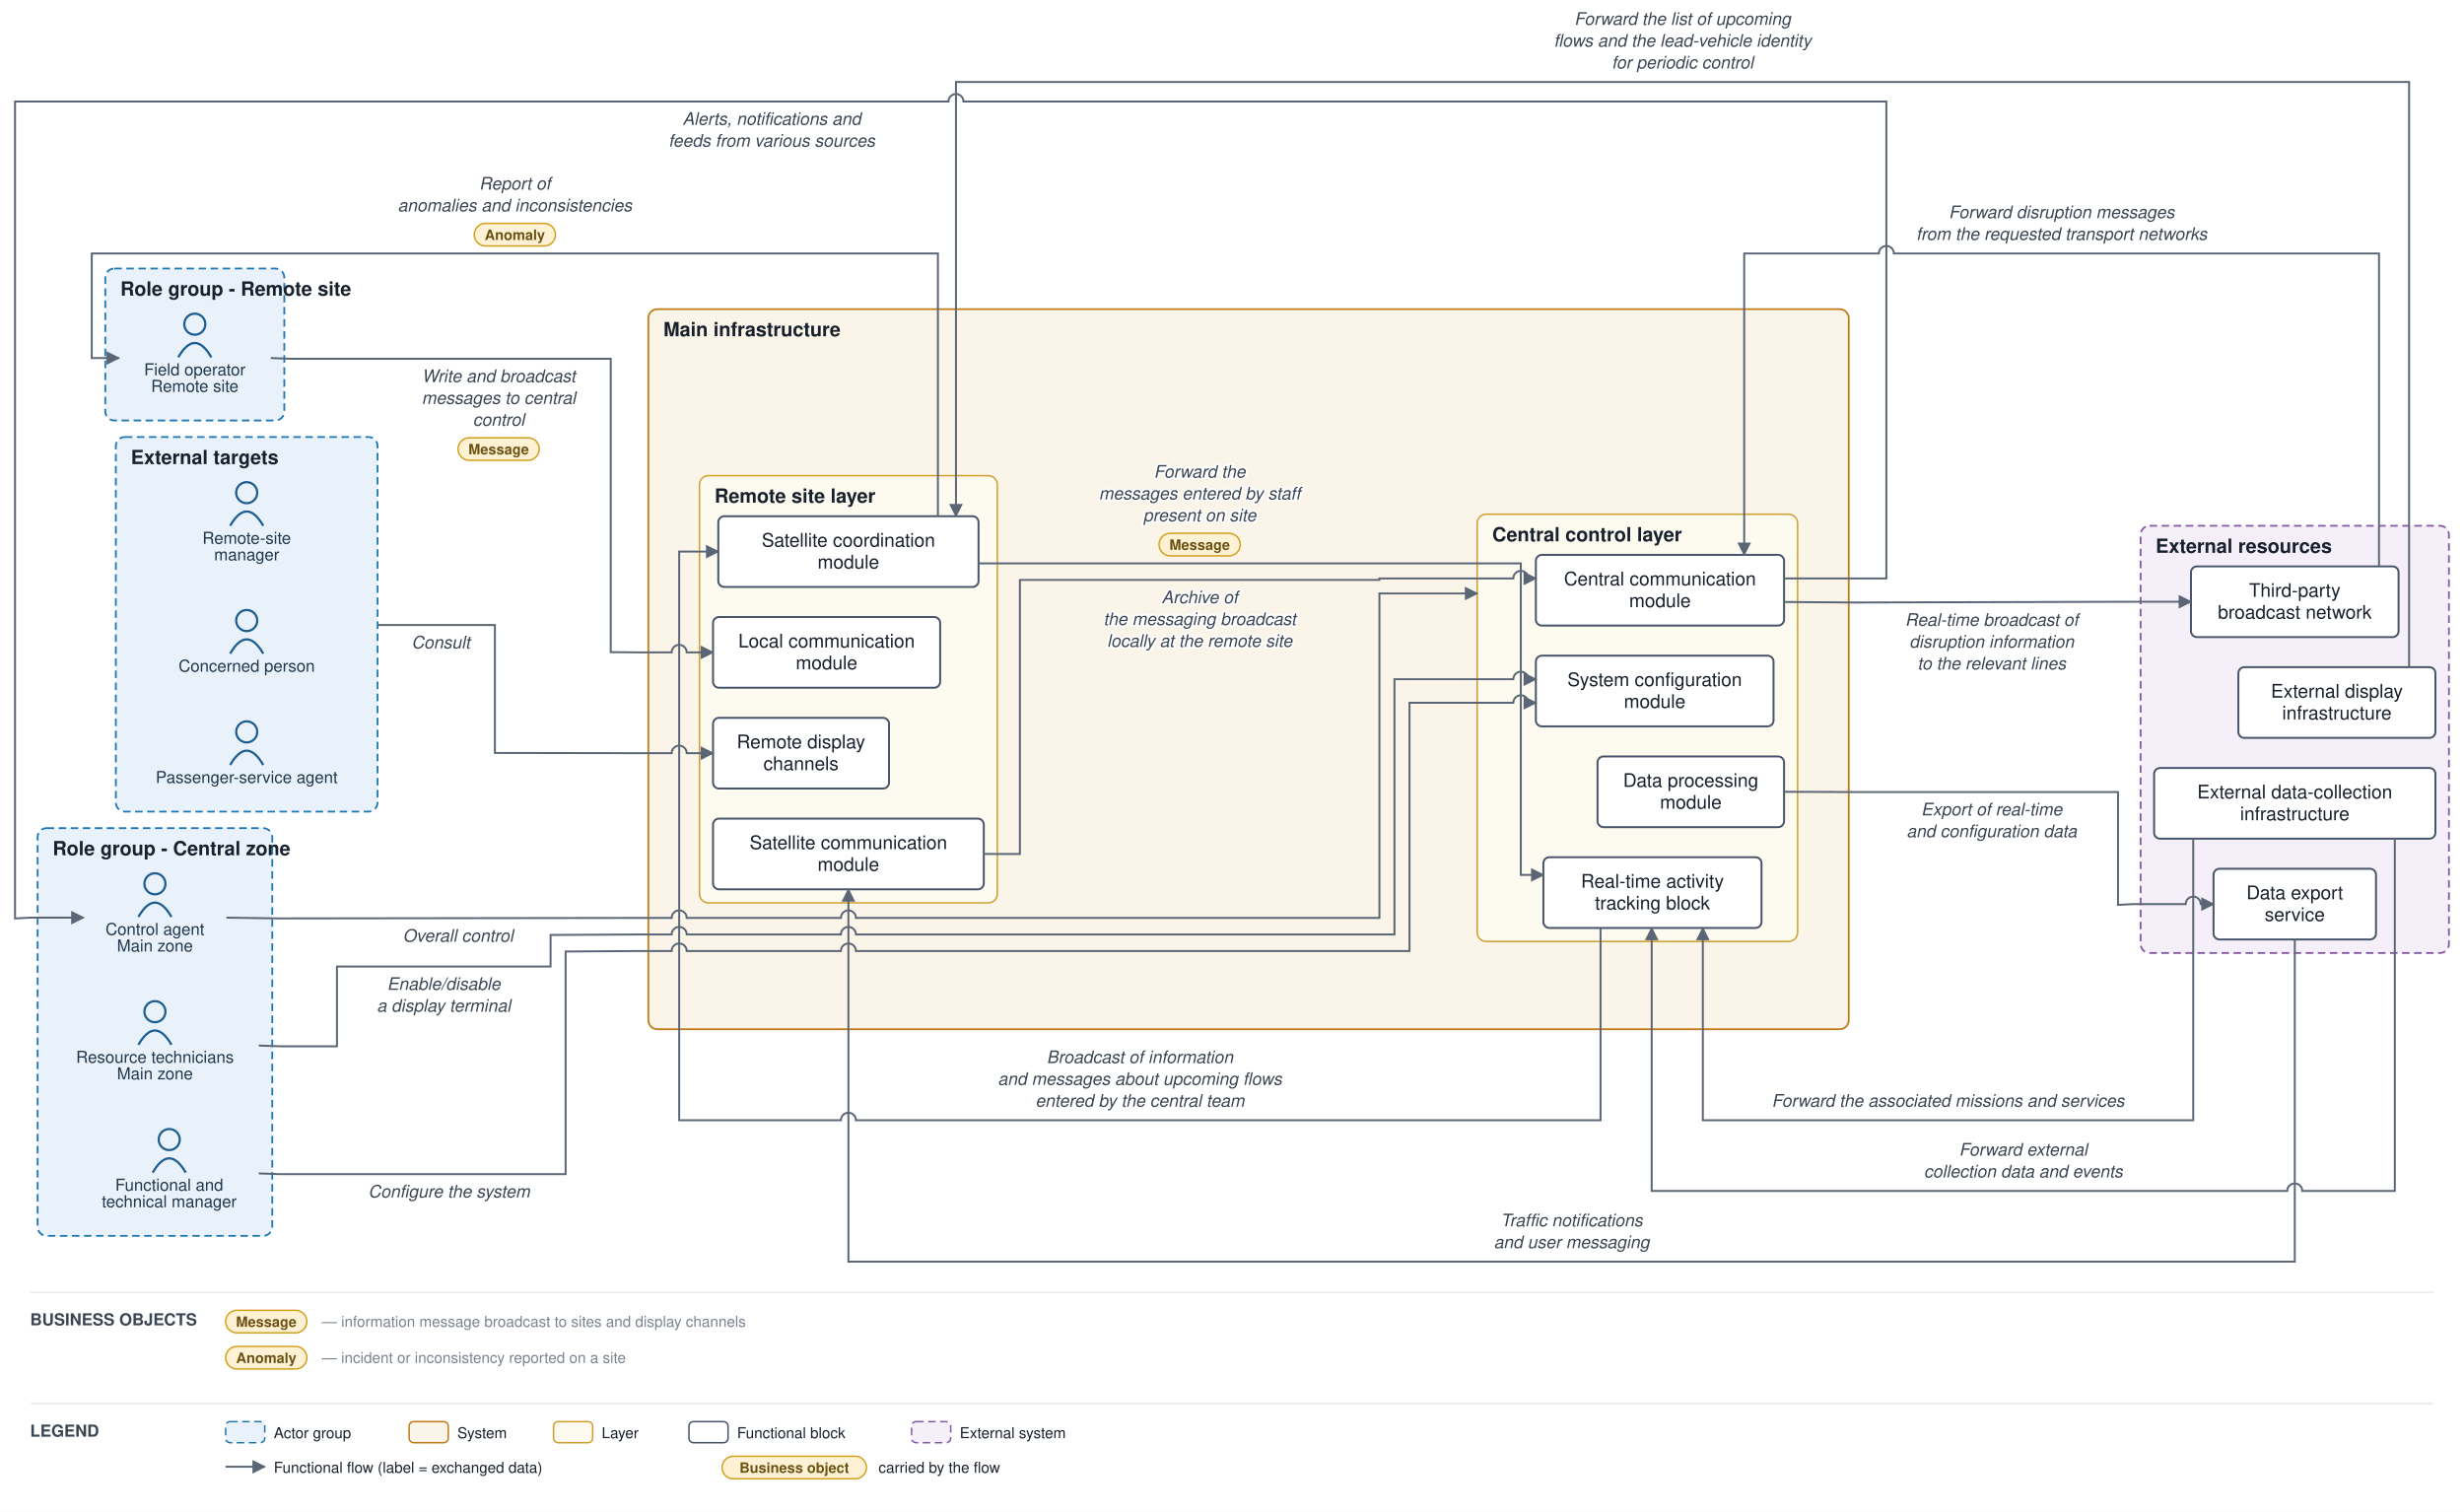
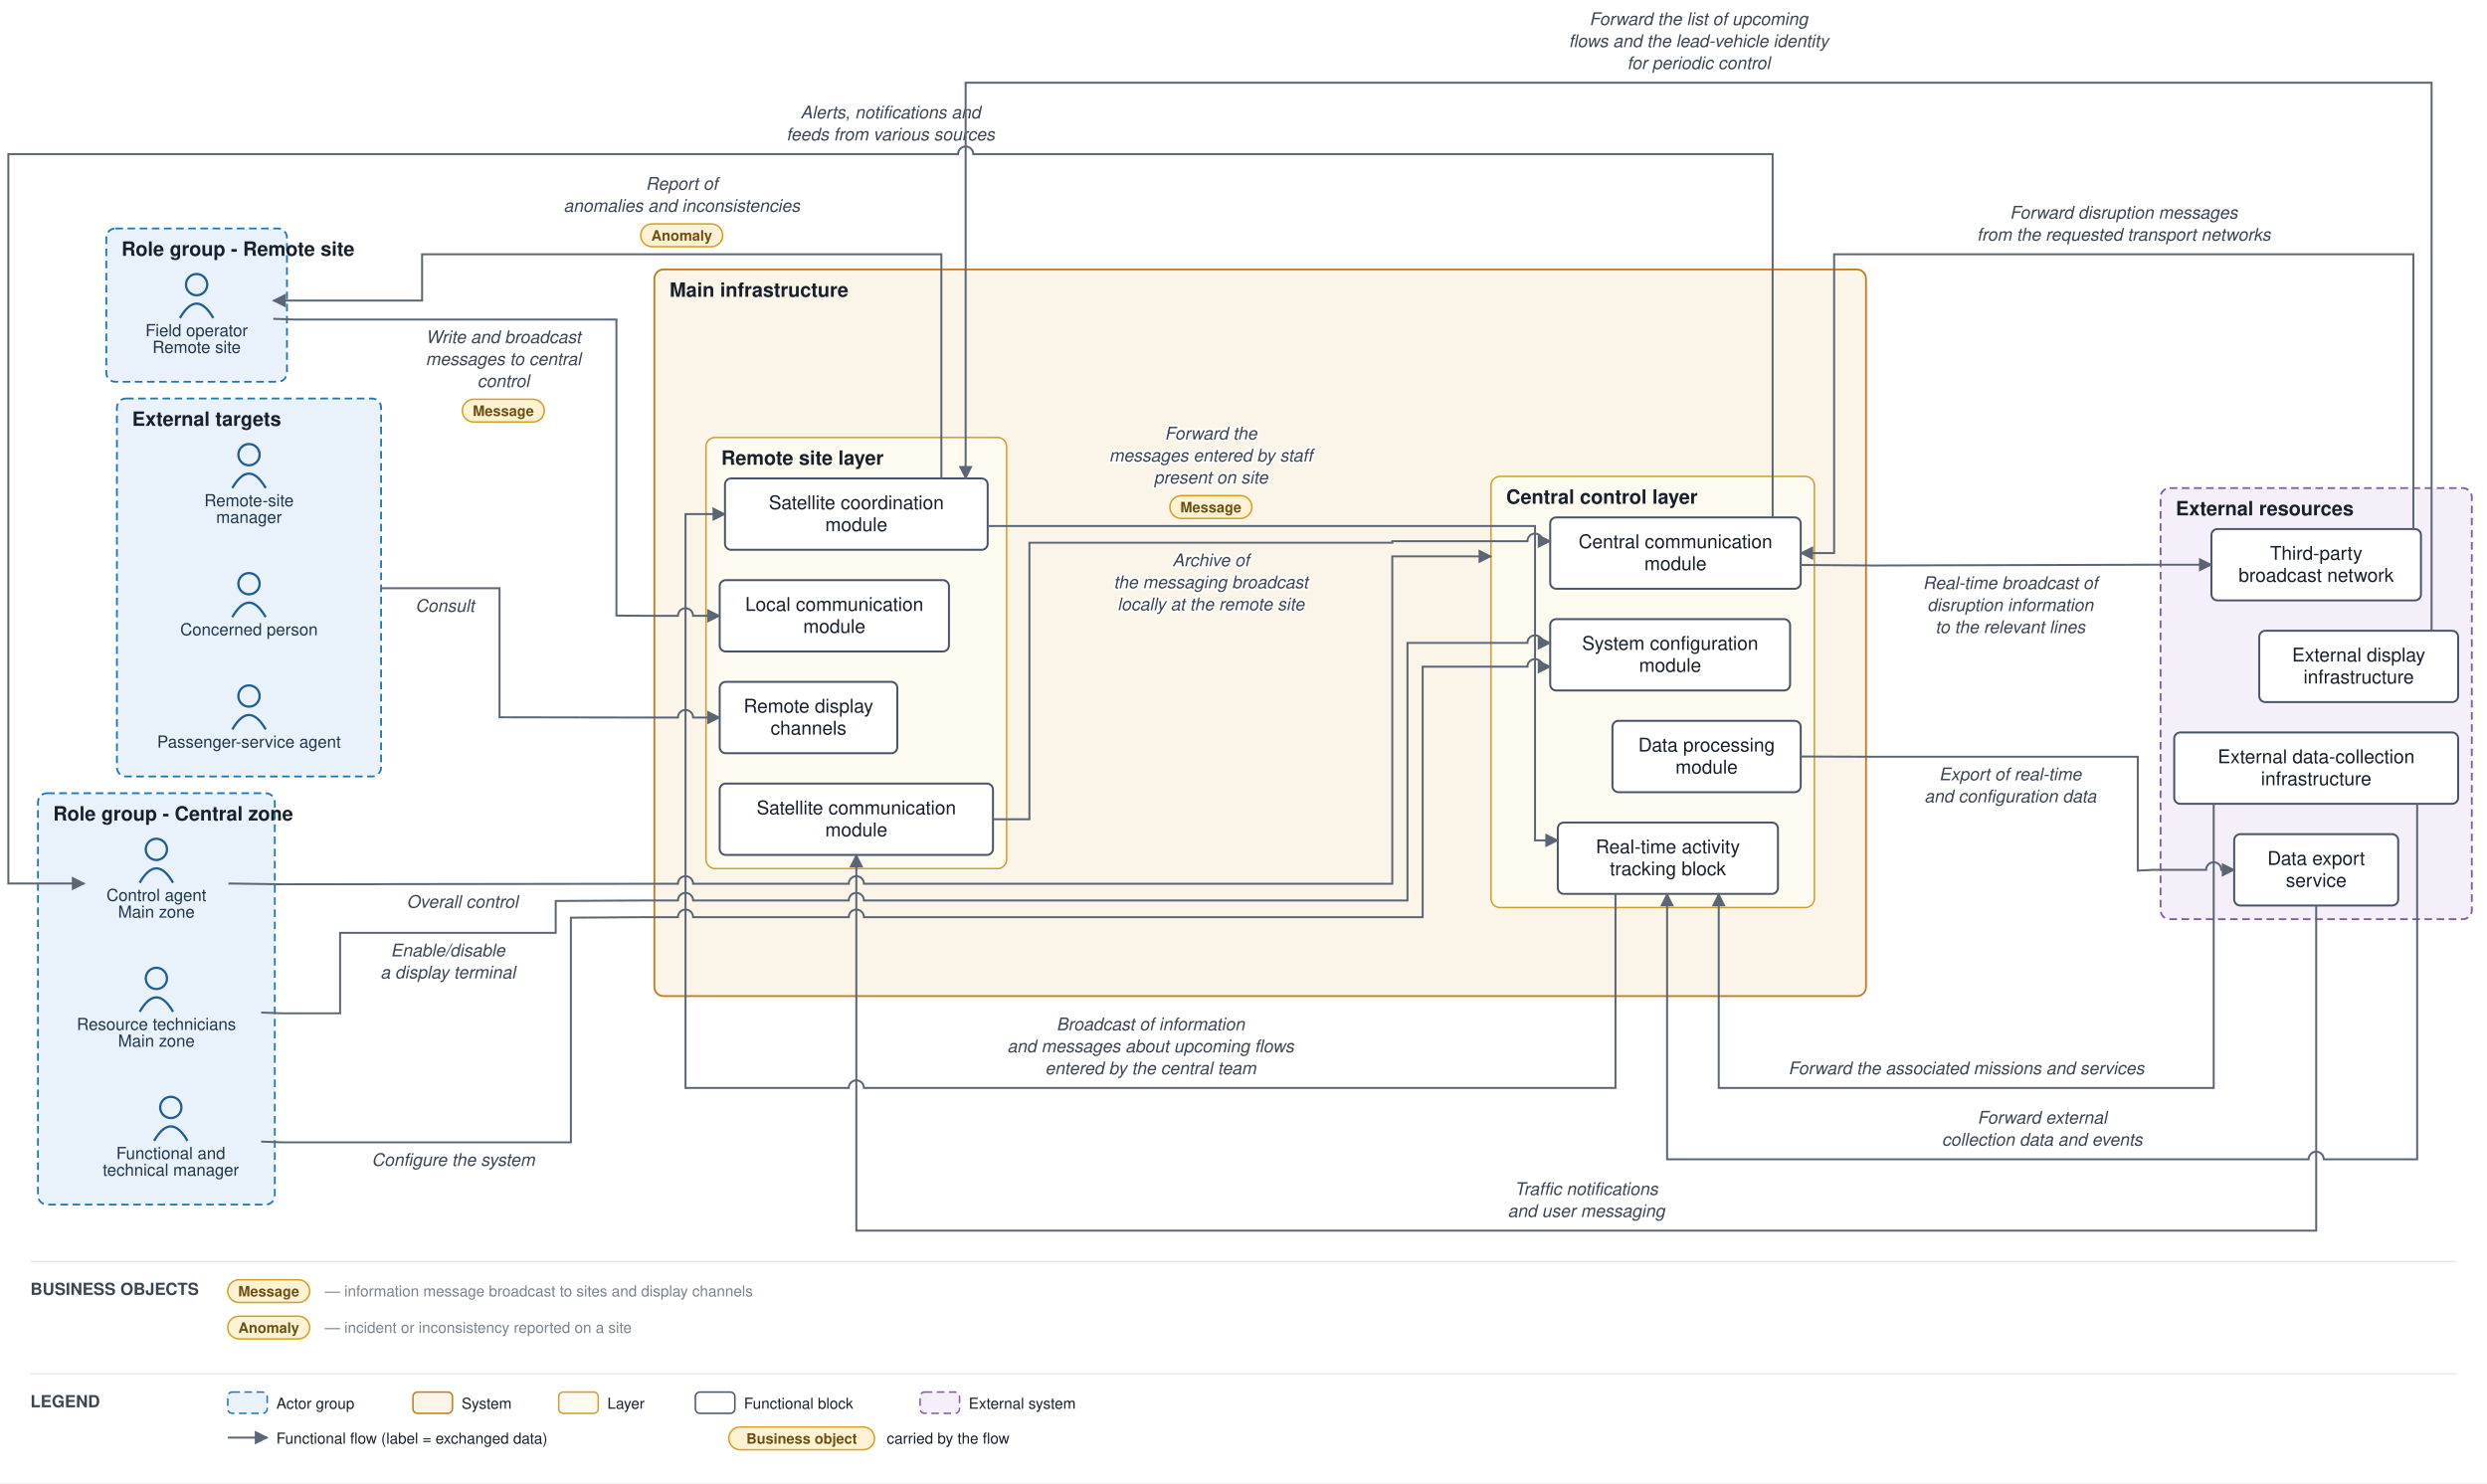
- <svg xmlns="http://www.w3.org/2000/svg" viewBox="0 0 1638 1005" font-family="Helvetica,Arial,sans-serif">
+ <svg xmlns="http://www.w3.org/2000/svg" viewBox="0 0 1638 977" font-family="Helvetica,Arial,sans-serif">
  <defs>
    <marker id="arr" viewBox="0 0 10 10" refX="9" refY="5" markerWidth="7" markerHeight="7" orient="auto-start-reverse">
      <path d="M0,0 L10,5 L0,10 z" fill="#5a6675" />
    </marker>
  </defs>
-   <rect width="1638" height="1005" fill="#ffffff" />
-   <rect x="25" y="550.5" width="156" height="271" rx="6" fill="#e9f2fb" stroke="#1f77b4" stroke-width="1.2" stroke-dasharray="5 3" />
-   <text x="35" y="568.5" font-size="13" font-weight="bold" fill="#17202c">Role group - Central zone</text>
-   <rect x="70" y="178.5" width="119" height="101" rx="6" fill="#e9f2fb" stroke="#1f77b4" stroke-width="1.2" stroke-dasharray="5 3" />
-   <text x="80" y="196.5" font-size="13" font-weight="bold" fill="#17202c">Role group - Remote site</text>
-   <rect x="77" y="290.5" width="174" height="249" rx="6" fill="#e9f2fb" stroke="#1f77b4" stroke-width="1.2" stroke-dasharray="5 3" />
-   <text x="87" y="308.5" font-size="13" font-weight="bold" fill="#17202c">External targets</text>
-   <rect x="431" y="205.5" width="798" height="478.667" rx="6" fill="#fbf4e9" stroke="#c17d1c" stroke-width="1.2" />
-   <text x="441" y="223.5" font-size="13" font-weight="bold" fill="#17202c">Main infrastructure</text>
-   <rect x="982" y="341.833" width="213" height="284" rx="6" fill="#fdfaf0" stroke="#cf9f2f" stroke-width="1" />
-   <text x="992" y="359.833" font-size="13" font-weight="bold" fill="#17202c">Central control layer</text>
-   <rect x="465" y="316.167" width="198" height="284" rx="6" fill="#fdfaf0" stroke="#cf9f2f" stroke-width="1" />
-   <text x="475" y="334.167" font-size="13" font-weight="bold" fill="#17202c">Remote site layer</text>
-   <rect x="1423" y="349.5" width="205" height="284" rx="6" fill="#f4eff8" stroke="#8659a6" stroke-width="1.2" stroke-dasharray="5 3" />
-   <text x="1433" y="367.5" font-size="13" font-weight="bold" fill="#17202c">External resources</text>
-   <circle cx="103" cy="587.5" r="7" fill="none" stroke="#1f5e91" stroke-width="1.5" />
-   <path d="M 92 609.5 q 11 -19 22 0" fill="none" stroke="#1f5e91" stroke-width="1.5" />
-   <text x="103" y="621.5" font-size="11" text-anchor="middle" fill="#20364c">Control agent</text>
-   <text x="103" y="632.5" font-size="11" text-anchor="middle" fill="#20364c">Main zone</text>
-   <circle cx="112.5" cy="757.5" r="7" fill="none" stroke="#1f5e91" stroke-width="1.5" />
-   <path d="M 101.5 779.5 q 11 -19 22 0" fill="none" stroke="#1f5e91" stroke-width="1.5" />
-   <text x="112.5" y="791.5" font-size="11" text-anchor="middle" fill="#20364c">Functional and</text>
-   <text x="112.5" y="802.5" font-size="11" text-anchor="middle" fill="#20364c">technical manager</text>
-   <circle cx="103" cy="672.5" r="7" fill="none" stroke="#1f5e91" stroke-width="1.5" />
-   <path d="M 92 694.5 q 11 -19 22 0" fill="none" stroke="#1f5e91" stroke-width="1.5" />
-   <text x="103" y="706.5" font-size="11" text-anchor="middle" fill="#20364c">Resource technicians</text>
-   <text x="103" y="717.5" font-size="11" text-anchor="middle" fill="#20364c">Main zone</text>
-   <circle cx="129.5" cy="215.5" r="7" fill="none" stroke="#1f5e91" stroke-width="1.5" />
-   <path d="M 118.5 237.5 q 11 -19 22 0" fill="none" stroke="#1f5e91" stroke-width="1.5" />
-   <text x="129.5" y="249.5" font-size="11" text-anchor="middle" fill="#20364c">Field operator</text>
-   <text x="129.5" y="260.5" font-size="11" text-anchor="middle" fill="#20364c">Remote site</text>
-   <circle cx="164" cy="412.5" r="7" fill="none" stroke="#1f5e91" stroke-width="1.5" />
-   <path d="M 153 434.5 q 11 -19 22 0" fill="none" stroke="#1f5e91" stroke-width="1.5" />
-   <text x="164" y="446.5" font-size="11" text-anchor="middle" fill="#20364c">Concerned person</text>
-   <circle cx="164" cy="486.5" r="7" fill="none" stroke="#1f5e91" stroke-width="1.5" />
-   <path d="M 153 508.5 q 11 -19 22 0" fill="none" stroke="#1f5e91" stroke-width="1.5" />
-   <text x="164" y="520.5" font-size="11" text-anchor="middle" fill="#20364c">Passenger-service agent</text>
-   <circle cx="164" cy="327.5" r="7" fill="none" stroke="#1f5e91" stroke-width="1.5" />
-   <path d="M 153 349.5 q 11 -19 22 0" fill="none" stroke="#1f5e91" stroke-width="1.5" />
-   <text x="164" y="361.5" font-size="11" text-anchor="middle" fill="#20364c">Remote-site</text>
-   <text x="164" y="372.5" font-size="11" text-anchor="middle" fill="#20364c">manager</text>
-   <rect x="1021" y="368.833" width="165" height="47" rx="4" fill="#ffffff" stroke="#48546a" stroke-width="1.3" />
-   <text x="1103.5" y="389.083" font-size="12.5" text-anchor="middle" fill="#17202c">Central communication</text>
-   <text x="1103.5" y="403.583" font-size="12.5" text-anchor="middle" fill="#17202c">module</text>
-   <rect x="1062" y="502.833" width="124" height="47" rx="4" fill="#ffffff" stroke="#48546a" stroke-width="1.3" />
-   <text x="1124" y="523.083" font-size="12.5" text-anchor="middle" fill="#17202c">Data processing</text>
-   <text x="1124" y="537.583" font-size="12.5" text-anchor="middle" fill="#17202c">module</text>
-   <rect x="1021" y="435.833" width="158" height="47" rx="4" fill="#ffffff" stroke="#48546a" stroke-width="1.3" />
-   <text x="1100" y="456.083" font-size="12.5" text-anchor="middle" fill="#17202c">System configuration</text>
-   <text x="1100" y="470.583" font-size="12.5" text-anchor="middle" fill="#17202c">module</text>
-   <rect x="1026" y="569.833" width="145" height="47" rx="4" fill="#ffffff" stroke="#48546a" stroke-width="1.3" />
-   <text x="1098.5" y="590.083" font-size="12.5" text-anchor="middle" fill="#17202c">Real-time activity</text>
-   <text x="1098.5" y="604.583" font-size="12.5" text-anchor="middle" fill="#17202c">tracking block</text>
-   <rect x="477.5" y="343.167" width="173" height="47" rx="4" fill="#ffffff" stroke="#48546a" stroke-width="1.3" />
-   <text x="564" y="363.417" font-size="12.5" text-anchor="middle" fill="#17202c">Satellite coordination</text>
-   <text x="564" y="377.917" font-size="12.5" text-anchor="middle" fill="#17202c">module</text>
-   <rect x="474" y="410.167" width="151" height="47" rx="4" fill="#ffffff" stroke="#48546a" stroke-width="1.3" />
-   <text x="549.5" y="430.417" font-size="12.5" text-anchor="middle" fill="#17202c">Local communication</text>
-   <text x="549.5" y="444.917" font-size="12.5" text-anchor="middle" fill="#17202c">module</text>
-   <rect x="474" y="544.167" width="180" height="47" rx="4" fill="#ffffff" stroke="#48546a" stroke-width="1.3" />
-   <text x="564" y="564.417" font-size="12.5" text-anchor="middle" fill="#17202c">Satellite communication</text>
-   <text x="564" y="578.917" font-size="12.5" text-anchor="middle" fill="#17202c">module</text>
-   <rect x="474" y="477.167" width="117" height="47" rx="4" fill="#ffffff" stroke="#48546a" stroke-width="1.3" />
-   <text x="532.5" y="497.417" font-size="12.5" text-anchor="middle" fill="#17202c">Remote display</text>
-   <text x="532.5" y="511.917" font-size="12.5" text-anchor="middle" fill="#17202c">channels</text>
-   <rect x="1488" y="443.5" width="131" height="47" rx="4" fill="#ffffff" stroke="#48546a" stroke-width="1.3" />
-   <text x="1553.5" y="463.75" font-size="12.5" text-anchor="middle" fill="#17202c">External display</text>
-   <text x="1553.5" y="478.25" font-size="12.5" text-anchor="middle" fill="#17202c">infrastructure</text>
-   <rect x="1456.5" y="376.5" width="138" height="47" rx="4" fill="#ffffff" stroke="#48546a" stroke-width="1.3" />
-   <text x="1525.5" y="396.75" font-size="12.5" text-anchor="middle" fill="#17202c">Third-party</text>
-   <text x="1525.5" y="411.25" font-size="12.5" text-anchor="middle" fill="#17202c">broadcast network</text>
-   <rect x="1471.5" y="577.5" width="108" height="47" rx="4" fill="#ffffff" stroke="#48546a" stroke-width="1.3" />
-   <text x="1525.5" y="597.75" font-size="12.5" text-anchor="middle" fill="#17202c">Data export</text>
-   <text x="1525.5" y="612.25" font-size="12.5" text-anchor="middle" fill="#17202c">service</text>
-   <rect x="1432" y="510.5" width="187" height="47" rx="4" fill="#ffffff" stroke="#48546a" stroke-width="1.3" />
-   <text x="1525.5" y="530.75" font-size="12.5" text-anchor="middle" fill="#17202c">External data-collection</text>
-   <text x="1525.5" y="545.25" font-size="12.5" text-anchor="middle" fill="#17202c">infrastructure</text>
-   <path d="M 150.5 610 L 186 610.5 L 426 610.167 L 446.5 610.167 A 5 5 0 0 1 456.5 610.167 L 559 610.167 A 5 5 0 0 1 569 610.167 L 917 610.167 L 917 394.5 L 982 394.5" fill="none" stroke="#5a6675" stroke-width="1.3" marker-end="url(#arr)" />
-   <text x="304.5" y="626" font-size="11.5" text-anchor="middle" fill="#3a4553" font-style="italic" stroke="#ffffff" stroke-width="2.5" paint-order="stroke" stroke-linejoin="round">Overall control</text>
-   <path d="M 172 780 L 186 780.5 L 376 780.5 L 376 632.5 L 426 632.167 L 446.5 632.167 A 5 5 0 0 1 456.5 632.167 L 559 632.167 A 5 5 0 0 1 569 632.167 L 937 632.167 L 937 467.167 L 1006 467.167 A 5 5 0 0 1 1016 467.167 L 1021 467.167" fill="none" stroke="#5a6675" stroke-width="1.3" marker-end="url(#arr)" />
-   <text x="298.5" y="796" font-size="11.5" text-anchor="middle" fill="#3a4553" font-style="italic" stroke="#ffffff" stroke-width="2.5" paint-order="stroke" stroke-linejoin="round">Configure the system</text>
-   <path d="M 1186 384.5 L 1254 384.5 L 1254 67.5 L 640.5 67.5 A 5 5 0 0 0 630.5 67.5 L 10 67.5 L 10 610.5 L 20 610 L 55.5 610" fill="none" stroke="#5a6675" stroke-width="1.3" marker-end="url(#arr)" />
-   <text x="513" y="83" font-size="11.5" text-anchor="middle" fill="#3a4553" font-style="italic" stroke="#ffffff" stroke-width="2.5" paint-order="stroke" stroke-linejoin="round">Alerts, notifications and</text>
-   <text x="513" y="97.5" font-size="11.5" text-anchor="middle" fill="#3a4553" font-style="italic" stroke="#ffffff" stroke-width="2.5" paint-order="stroke" stroke-linejoin="round">feeds from various sources</text>
-   <path d="M 172 695 L 186 695.5 L 224 695.5 L 224 642.5 L 366 642.5 L 366 621.5 L 426 621.167 L 446.5 621.167 A 5 5 0 0 1 456.5 621.167 L 559 621.167 A 5 5 0 0 1 569 621.167 L 927 621.167 L 927 451.5 L 1006 451.5 A 5 5 0 0 1 1016 451.5 L 1021 451.5" fill="none" stroke="#5a6675" stroke-width="1.3" marker-end="url(#arr)" />
-   <text x="295" y="658" font-size="11.5" text-anchor="middle" fill="#3a4553" font-style="italic" stroke="#ffffff" stroke-width="2.5" paint-order="stroke" stroke-linejoin="round">Enable/disable</text>
-   <text x="295" y="672.5" font-size="11.5" text-anchor="middle" fill="#3a4553" font-style="italic" stroke="#ffffff" stroke-width="2.5" paint-order="stroke" stroke-linejoin="round">a display terminal</text>
-   <path d="M 623.5 343.167 L 623.5 168.5 L 61 168.5 L 61 238 L 79 238" fill="none" stroke="#5a6675" stroke-width="1.3" marker-end="url(#arr)" />
-   <text x="342.25" y="126" font-size="11.5" text-anchor="middle" fill="#3a4553" font-style="italic" stroke="#ffffff" stroke-width="2.5" paint-order="stroke" stroke-linejoin="round">Report of</text>
-   <text x="342.25" y="140.5" font-size="11.5" text-anchor="middle" fill="#3a4553" font-style="italic" stroke="#ffffff" stroke-width="2.5" paint-order="stroke" stroke-linejoin="round">anomalies and inconsistencies</text>
-   <rect x="315.25" y="148.5" width="54" height="15" rx="7.5" fill="#fff2d4" stroke="#d3a01f" stroke-width="1" />
-   <text x="342.25" y="159.5" font-size="9.5" text-anchor="middle" fill="#6a5111" font-weight="bold">Anomaly</text>
-   <path d="M 180 238 L 194 238.5 L 406 238.5 L 406 433.5 L 426 433.667 L 446.5 433.667 A 5 5 0 0 1 456.5 433.667 L 474 433.667" fill="none" stroke="#5a6675" stroke-width="1.3" marker-end="url(#arr)" />
-   <text x="331.5" y="254" font-size="11.5" text-anchor="middle" fill="#3a4553" font-style="italic" stroke="#ffffff" stroke-width="2.5" paint-order="stroke" stroke-linejoin="round">Write and broadcast</text>
-   <text x="331.5" y="268.5" font-size="11.5" text-anchor="middle" fill="#3a4553" font-style="italic" stroke="#ffffff" stroke-width="2.5" paint-order="stroke" stroke-linejoin="round">messages to central</text>
-   <text x="331.5" y="283" font-size="11.5" text-anchor="middle" fill="#3a4553" font-style="italic" stroke="#ffffff" stroke-width="2.5" paint-order="stroke" stroke-linejoin="round">control</text>
-   <rect x="304.5" y="291" width="54" height="15" rx="7.5" fill="#fff2d4" stroke="#d3a01f" stroke-width="1" />
-   <text x="331.5" y="302" font-size="9.5" text-anchor="middle" fill="#6a5111" font-weight="bold">Message</text>
-   <path d="M 251 415.5 L 329 415.5 L 329 500.5 L 426 500.667 L 446.5 500.667 A 5 5 0 0 1 456.5 500.667 L 474 500.667" fill="none" stroke="#5a6675" stroke-width="1.3" marker-end="url(#arr)" />
-   <text x="293" y="431" font-size="11.5" text-anchor="middle" fill="#3a4553" font-style="italic" stroke="#ffffff" stroke-width="2.5" paint-order="stroke" stroke-linejoin="round">Consult</text>
-   <path d="M 1186 400.167 L 1234 400.5 L 1418 400 L 1456.5 400" fill="none" stroke="#5a6675" stroke-width="1.3" marker-end="url(#arr)" />
-   <text x="1324" y="416" font-size="11.5" text-anchor="middle" fill="#3a4553" font-style="italic" stroke="#ffffff" stroke-width="2.5" paint-order="stroke" stroke-linejoin="round">Real-time broadcast of</text>
-   <text x="1324" y="430.5" font-size="11.5" text-anchor="middle" fill="#3a4553" font-style="italic" stroke="#ffffff" stroke-width="2.5" paint-order="stroke" stroke-linejoin="round">disruption information</text>
-   <text x="1324" y="445" font-size="11.5" text-anchor="middle" fill="#3a4553" font-style="italic" stroke="#ffffff" stroke-width="2.5" paint-order="stroke" stroke-linejoin="round">to the relevant lines</text>
-   <path d="M 1186 526.333 L 1234 526.5 L 1408 526.5 L 1408 601.5 L 1418 601 L 1453 601 A 5 5 0 0 1 1463 601 L 1471.5 601" fill="none" stroke="#5a6675" stroke-width="1.3" marker-end="url(#arr)" />
-   <text x="1324" y="542" font-size="11.5" text-anchor="middle" fill="#3a4553" font-style="italic" stroke="#ffffff" stroke-width="2.5" paint-order="stroke" stroke-linejoin="round">Export of real-time</text>
-   <text x="1324" y="556.5" font-size="11.5" text-anchor="middle" fill="#3a4553" font-style="italic" stroke="#ffffff" stroke-width="2.5" paint-order="stroke" stroke-linejoin="round">and configuration data</text>
-   <path d="M 1064 616.833 L 1064 744.667 L 569 744.667 A 5 5 0 0 0 559 744.667 L 451.5 744.667 L 451.5 366.667 L 477.5 366.667" fill="none" stroke="#5a6675" stroke-width="1.3" marker-end="url(#arr)" />
-   <text x="757.75" y="706.667" font-size="11.5" text-anchor="middle" fill="#3a4553" font-style="italic" stroke="#ffffff" stroke-width="2.5" paint-order="stroke" stroke-linejoin="round">Broadcast of information</text>
-   <text x="757.75" y="721.167" font-size="11.5" text-anchor="middle" fill="#3a4553" font-style="italic" stroke="#ffffff" stroke-width="2.5" paint-order="stroke" stroke-linejoin="round">and messages about upcoming flows</text>
-   <text x="757.75" y="735.667" font-size="11.5" text-anchor="middle" fill="#3a4553" font-style="italic" stroke="#ffffff" stroke-width="2.5" paint-order="stroke" stroke-linejoin="round">entered by the central team</text>
-   <path d="M 650.5 374.5 L 1011 374.5 L 1011 581.583 L 1026 581.583" fill="none" stroke="#5a6675" stroke-width="1.3" marker-end="url(#arr)" />
-   <text x="797.5" y="317.5" font-size="11.5" text-anchor="middle" fill="#3a4553" font-style="italic" stroke="#ffffff" stroke-width="2.5" paint-order="stroke" stroke-linejoin="round">Forward the</text>
-   <text x="797.5" y="332" font-size="11.5" text-anchor="middle" fill="#3a4553" font-style="italic" stroke="#ffffff" stroke-width="2.5" paint-order="stroke" stroke-linejoin="round">messages entered by staff</text>
-   <text x="797.5" y="346.5" font-size="11.5" text-anchor="middle" fill="#3a4553" font-style="italic" stroke="#ffffff" stroke-width="2.5" paint-order="stroke" stroke-linejoin="round">present on site</text>
-   <rect x="770.5" y="354.5" width="54" height="15" rx="7.5" fill="#fff2d4" stroke="#d3a01f" stroke-width="1" />
-   <text x="797.5" y="365.5" font-size="9.5" text-anchor="middle" fill="#6a5111" font-weight="bold">Message</text>
-   <path d="M 654 567.667 L 678 567.667 L 678 385.5 L 917 385.5 L 917 384.5 L 1006 384.5 A 5 5 0 0 1 1016 384.5 L 1021 384.5" fill="none" stroke="#5a6675" stroke-width="1.3" marker-end="url(#arr)" />
-   <text x="797.5" y="401" font-size="11.5" text-anchor="middle" fill="#3a4553" font-style="italic" stroke="#ffffff" stroke-width="2.5" paint-order="stroke" stroke-linejoin="round">Archive of</text>
-   <text x="797.5" y="415.5" font-size="11.5" text-anchor="middle" fill="#3a4553" font-style="italic" stroke="#ffffff" stroke-width="2.5" paint-order="stroke" stroke-linejoin="round">the messaging broadcast</text>
-   <text x="797.5" y="430" font-size="11.5" text-anchor="middle" fill="#3a4553" font-style="italic" stroke="#ffffff" stroke-width="2.5" paint-order="stroke" stroke-linejoin="round">locally at the remote site</text>
-   <path d="M 1592 557.5 L 1592 791.667 L 1530.5 791.667 A 5 5 0 0 0 1520.5 791.667 L 1098 791.667 L 1098 616.833" fill="none" stroke="#5a6675" stroke-width="1.3" marker-end="url(#arr)" />
-   <text x="1345" y="768.167" font-size="11.5" text-anchor="middle" fill="#3a4553" font-style="italic" stroke="#ffffff" stroke-width="2.5" paint-order="stroke" stroke-linejoin="round">Forward external</text>
-   <text x="1345" y="782.667" font-size="11.5" text-anchor="middle" fill="#3a4553" font-style="italic" stroke="#ffffff" stroke-width="2.5" paint-order="stroke" stroke-linejoin="round">collection data and events</text>
-   <path d="M 1581.5 376.5 L 1581.5 168.5 L 1259 168.5 A 5 5 0 0 0 1249 168.5 L 1159.5 168.5 L 1159.5 368.833" fill="none" stroke="#5a6675" stroke-width="1.3" marker-end="url(#arr)" />
-   <text x="1370.5" y="145" font-size="11.5" text-anchor="middle" fill="#3a4553" font-style="italic" stroke="#ffffff" stroke-width="2.5" paint-order="stroke" stroke-linejoin="round">Forward disruption messages</text>
-   <text x="1370.5" y="159.5" font-size="11.5" text-anchor="middle" fill="#3a4553" font-style="italic" stroke="#ffffff" stroke-width="2.5" paint-order="stroke" stroke-linejoin="round">from the requested transport networks</text>
-   <path d="M 1601.5 443.5 L 1601.5 54.5 L 635.5 54.5 L 635.5 343.167" fill="none" stroke="#5a6675" stroke-width="1.3" marker-end="url(#arr)" />
-   <text x="1118.5" y="16.5" font-size="11.5" text-anchor="middle" fill="#3a4553" font-style="italic" stroke="#ffffff" stroke-width="2.5" paint-order="stroke" stroke-linejoin="round">Forward the list of upcoming</text>
-   <text x="1118.5" y="31" font-size="11.5" text-anchor="middle" fill="#3a4553" font-style="italic" stroke="#ffffff" stroke-width="2.5" paint-order="stroke" stroke-linejoin="round">flows and the lead-vehicle identity</text>
-   <text x="1118.5" y="45.5" font-size="11.5" text-anchor="middle" fill="#3a4553" font-style="italic" stroke="#ffffff" stroke-width="2.5" paint-order="stroke" stroke-linejoin="round">for periodic control</text>
-   <path d="M 1525.5 624.5 L 1525.5 838.667 L 564 838.667 L 564 591.167" fill="none" stroke="#5a6675" stroke-width="1.3" marker-end="url(#arr)" />
-   <text x="1044.75" y="815.167" font-size="11.5" text-anchor="middle" fill="#3a4553" font-style="italic" stroke="#ffffff" stroke-width="2.5" paint-order="stroke" stroke-linejoin="round">Traffic notifications</text>
-   <text x="1044.75" y="829.667" font-size="11.5" text-anchor="middle" fill="#3a4553" font-style="italic" stroke="#ffffff" stroke-width="2.5" paint-order="stroke" stroke-linejoin="round">and user messaging</text>
-   <path d="M 1458 557.5 L 1458 744.667 L 1132 744.667 L 1132 616.833" fill="none" stroke="#5a6675" stroke-width="1.3" marker-end="url(#arr)" />
-   <text x="1295" y="735.667" font-size="11.5" text-anchor="middle" fill="#3a4553" font-style="italic" stroke="#ffffff" stroke-width="2.5" paint-order="stroke" stroke-linejoin="round">Forward the associated missions and services</text>
-   <line x1="20" y1="859" x2="1618" y2="859" stroke="#e6e9ee" stroke-width="1" />
-   <text x="20" y="881" font-size="11" font-weight="bold" fill="#3a4553">BUSINESS OBJECTS</text>
-   <rect x="150" y="871" width="54" height="15" rx="7.5" fill="#fff2d4" stroke="#d3a01f" />
-   <text x="177" y="882" font-size="9.5" text-anchor="middle" fill="#6a5111" font-weight="bold">Message</text>
-   <text x="214" y="882" font-size="10" fill="#79828f">— information message broadcast to sites and display channels</text>
-   <rect x="150" y="895" width="54" height="15" rx="7.5" fill="#fff2d4" stroke="#d3a01f" />
-   <text x="177" y="906" font-size="9.5" text-anchor="middle" fill="#6a5111" font-weight="bold">Anomaly</text>
-   <text x="214" y="906" font-size="10" fill="#79828f">— incident or inconsistency reported on a site</text>
-   <line x1="20" y1="933" x2="1618" y2="933" stroke="#e6e9ee" stroke-width="1" />
-   <text x="20" y="955" font-size="11" font-weight="bold" fill="#3a4553">LEGEND</text>
-   <rect x="150" y="945" width="26" height="14" rx="3" fill="#e9f2fb" stroke="#1f77b4" stroke-dasharray="5 3" />
-   <text x="182" y="956" font-size="10" fill="#17202c">Actor group</text>
-   <rect x="272" y="945" width="26" height="14" rx="3" fill="#fbf4e9" stroke="#c17d1c" />
-   <text x="304" y="956" font-size="10" fill="#17202c">System</text>
-   <rect x="368" y="945" width="26" height="14" rx="3" fill="#fdfaf0" stroke="#cf9f2f" />
-   <text x="400" y="956" font-size="10" fill="#17202c">Layer</text>
-   <rect x="458" y="945" width="26" height="14" rx="3" fill="#ffffff" stroke="#48546a" />
-   <text x="490" y="956" font-size="10" fill="#17202c">Functional block</text>
-   <rect x="606" y="945" width="26" height="14" rx="3" fill="#f4eff8" stroke="#8659a6" stroke-dasharray="5 3" />
-   <text x="638" y="956" font-size="10" fill="#17202c">External system</text>
-   <line x1="150" y1="975" x2="176" y2="975" stroke="#5a6675" stroke-width="1.3" marker-end="url(#arr)" />
-   <text x="182" y="979" font-size="10" fill="#17202c">Functional flow (label = exchanged data)</text>
-   <rect x="480" y="968" width="96" height="15" rx="7.5" fill="#fff2d4" stroke="#d3a01f" />
-   <text x="528" y="979" font-size="9.5" text-anchor="middle" fill="#6a5111" font-weight="bold">Business object</text>
-   <text x="584" y="979" font-size="10" fill="#17202c">carried by the flow</text>
+   <rect width="1638" height="977" fill="#ffffff" />
+   <rect x="25" y="522.5" width="156" height="271" rx="6" fill="#e9f2fb" stroke="#1f77b4" stroke-width="1.2" stroke-dasharray="5 3" />
+   <text x="35" y="540.5" font-size="13" font-weight="bold" fill="#17202c">Role group - Central zone</text>
+   <rect x="70" y="150.5" width="119" height="101" rx="6" fill="#e9f2fb" stroke="#1f77b4" stroke-width="1.2" stroke-dasharray="5 3" />
+   <text x="80" y="168.5" font-size="13" font-weight="bold" fill="#17202c">Role group - Remote site</text>
+   <rect x="77" y="262.5" width="174" height="249" rx="6" fill="#e9f2fb" stroke="#1f77b4" stroke-width="1.2" stroke-dasharray="5 3" />
+   <text x="87" y="280.5" font-size="13" font-weight="bold" fill="#17202c">External targets</text>
+   <rect x="431" y="177.5" width="798" height="478.667" rx="6" fill="#fbf4e9" stroke="#c17d1c" stroke-width="1.2" />
+   <text x="441" y="195.5" font-size="13" font-weight="bold" fill="#17202c">Main infrastructure</text>
+   <rect x="982" y="313.833" width="213" height="284" rx="6" fill="#fdfaf0" stroke="#cf9f2f" stroke-width="1" />
+   <text x="992" y="331.833" font-size="13" font-weight="bold" fill="#17202c">Central control layer</text>
+   <rect x="465" y="288.167" width="198" height="284" rx="6" fill="#fdfaf0" stroke="#cf9f2f" stroke-width="1" />
+   <text x="475" y="306.167" font-size="13" font-weight="bold" fill="#17202c">Remote site layer</text>
+   <rect x="1423" y="321.5" width="205" height="284" rx="6" fill="#f4eff8" stroke="#8659a6" stroke-width="1.2" stroke-dasharray="5 3" />
+   <text x="1433" y="339.5" font-size="13" font-weight="bold" fill="#17202c">External resources</text>
+   <circle cx="103" cy="559.5" r="7" fill="none" stroke="#1f5e91" stroke-width="1.5" />
+   <path d="M 92 581.5 q 11 -19 22 0" fill="none" stroke="#1f5e91" stroke-width="1.5" />
+   <text x="103" y="593.5" font-size="11" text-anchor="middle" fill="#20364c">Control agent</text>
+   <text x="103" y="604.5" font-size="11" text-anchor="middle" fill="#20364c">Main zone</text>
+   <circle cx="112.5" cy="729.5" r="7" fill="none" stroke="#1f5e91" stroke-width="1.5" />
+   <path d="M 101.5 751.5 q 11 -19 22 0" fill="none" stroke="#1f5e91" stroke-width="1.5" />
+   <text x="112.5" y="763.5" font-size="11" text-anchor="middle" fill="#20364c">Functional and</text>
+   <text x="112.5" y="774.5" font-size="11" text-anchor="middle" fill="#20364c">technical manager</text>
+   <circle cx="103" cy="644.5" r="7" fill="none" stroke="#1f5e91" stroke-width="1.5" />
+   <path d="M 92 666.5 q 11 -19 22 0" fill="none" stroke="#1f5e91" stroke-width="1.5" />
+   <text x="103" y="678.5" font-size="11" text-anchor="middle" fill="#20364c">Resource technicians</text>
+   <text x="103" y="689.5" font-size="11" text-anchor="middle" fill="#20364c">Main zone</text>
+   <circle cx="129.5" cy="187.5" r="7" fill="none" stroke="#1f5e91" stroke-width="1.5" />
+   <path d="M 118.5 209.5 q 11 -19 22 0" fill="none" stroke="#1f5e91" stroke-width="1.5" />
+   <text x="129.5" y="221.5" font-size="11" text-anchor="middle" fill="#20364c">Field operator</text>
+   <text x="129.5" y="232.5" font-size="11" text-anchor="middle" fill="#20364c">Remote site</text>
+   <circle cx="164" cy="384.5" r="7" fill="none" stroke="#1f5e91" stroke-width="1.5" />
+   <path d="M 153 406.5 q 11 -19 22 0" fill="none" stroke="#1f5e91" stroke-width="1.5" />
+   <text x="164" y="418.5" font-size="11" text-anchor="middle" fill="#20364c">Concerned person</text>
+   <circle cx="164" cy="458.5" r="7" fill="none" stroke="#1f5e91" stroke-width="1.5" />
+   <path d="M 153 480.5 q 11 -19 22 0" fill="none" stroke="#1f5e91" stroke-width="1.5" />
+   <text x="164" y="492.5" font-size="11" text-anchor="middle" fill="#20364c">Passenger-service agent</text>
+   <circle cx="164" cy="299.5" r="7" fill="none" stroke="#1f5e91" stroke-width="1.5" />
+   <path d="M 153 321.5 q 11 -19 22 0" fill="none" stroke="#1f5e91" stroke-width="1.5" />
+   <text x="164" y="333.5" font-size="11" text-anchor="middle" fill="#20364c">Remote-site</text>
+   <text x="164" y="344.5" font-size="11" text-anchor="middle" fill="#20364c">manager</text>
+   <rect x="1021" y="340.833" width="165" height="47" rx="4" fill="#ffffff" stroke="#48546a" stroke-width="1.3" />
+   <text x="1103.5" y="361.083" font-size="12.5" text-anchor="middle" fill="#17202c">Central communication</text>
+   <text x="1103.5" y="375.583" font-size="12.5" text-anchor="middle" fill="#17202c">module</text>
+   <rect x="1062" y="474.833" width="124" height="47" rx="4" fill="#ffffff" stroke="#48546a" stroke-width="1.3" />
+   <text x="1124" y="495.083" font-size="12.5" text-anchor="middle" fill="#17202c">Data processing</text>
+   <text x="1124" y="509.583" font-size="12.5" text-anchor="middle" fill="#17202c">module</text>
+   <rect x="1021" y="407.833" width="158" height="47" rx="4" fill="#ffffff" stroke="#48546a" stroke-width="1.3" />
+   <text x="1100" y="428.083" font-size="12.5" text-anchor="middle" fill="#17202c">System configuration</text>
+   <text x="1100" y="442.583" font-size="12.5" text-anchor="middle" fill="#17202c">module</text>
+   <rect x="1026" y="541.833" width="145" height="47" rx="4" fill="#ffffff" stroke="#48546a" stroke-width="1.3" />
+   <text x="1098.5" y="562.083" font-size="12.5" text-anchor="middle" fill="#17202c">Real-time activity</text>
+   <text x="1098.5" y="576.583" font-size="12.5" text-anchor="middle" fill="#17202c">tracking block</text>
+   <rect x="477.5" y="315.167" width="173" height="47" rx="4" fill="#ffffff" stroke="#48546a" stroke-width="1.3" />
+   <text x="564" y="335.417" font-size="12.5" text-anchor="middle" fill="#17202c">Satellite coordination</text>
+   <text x="564" y="349.917" font-size="12.5" text-anchor="middle" fill="#17202c">module</text>
+   <rect x="474" y="382.167" width="151" height="47" rx="4" fill="#ffffff" stroke="#48546a" stroke-width="1.3" />
+   <text x="549.5" y="402.417" font-size="12.5" text-anchor="middle" fill="#17202c">Local communication</text>
+   <text x="549.5" y="416.917" font-size="12.5" text-anchor="middle" fill="#17202c">module</text>
+   <rect x="474" y="516.167" width="180" height="47" rx="4" fill="#ffffff" stroke="#48546a" stroke-width="1.3" />
+   <text x="564" y="536.417" font-size="12.5" text-anchor="middle" fill="#17202c">Satellite communication</text>
+   <text x="564" y="550.917" font-size="12.5" text-anchor="middle" fill="#17202c">module</text>
+   <rect x="474" y="449.167" width="117" height="47" rx="4" fill="#ffffff" stroke="#48546a" stroke-width="1.3" />
+   <text x="532.5" y="469.417" font-size="12.5" text-anchor="middle" fill="#17202c">Remote display</text>
+   <text x="532.5" y="483.917" font-size="12.5" text-anchor="middle" fill="#17202c">channels</text>
+   <rect x="1488" y="415.5" width="131" height="47" rx="4" fill="#ffffff" stroke="#48546a" stroke-width="1.3" />
+   <text x="1553.5" y="435.75" font-size="12.5" text-anchor="middle" fill="#17202c">External display</text>
+   <text x="1553.5" y="450.25" font-size="12.5" text-anchor="middle" fill="#17202c">infrastructure</text>
+   <rect x="1456.5" y="348.5" width="138" height="47" rx="4" fill="#ffffff" stroke="#48546a" stroke-width="1.3" />
+   <text x="1525.5" y="368.75" font-size="12.5" text-anchor="middle" fill="#17202c">Third-party</text>
+   <text x="1525.5" y="383.25" font-size="12.5" text-anchor="middle" fill="#17202c">broadcast network</text>
+   <rect x="1471.5" y="549.5" width="108" height="47" rx="4" fill="#ffffff" stroke="#48546a" stroke-width="1.3" />
+   <text x="1525.5" y="569.75" font-size="12.5" text-anchor="middle" fill="#17202c">Data export</text>
+   <text x="1525.5" y="584.25" font-size="12.5" text-anchor="middle" fill="#17202c">service</text>
+   <rect x="1432" y="482.5" width="187" height="47" rx="4" fill="#ffffff" stroke="#48546a" stroke-width="1.3" />
+   <text x="1525.5" y="502.75" font-size="12.5" text-anchor="middle" fill="#17202c">External data-collection</text>
+   <text x="1525.5" y="517.25" font-size="12.5" text-anchor="middle" fill="#17202c">infrastructure</text>
+   <path d="M 150.5 582 L 186 582.5 L 426 582.167 L 446.5 582.167 A 5 5 0 0 1 456.5 582.167 L 559 582.167 A 5 5 0 0 1 569 582.167 L 917 582.167 L 917 366.5 L 982 366.5" fill="none" stroke="#5a6675" stroke-width="1.3" marker-end="url(#arr)" />
+   <text x="304.5" y="598" font-size="11.5" text-anchor="middle" fill="#3a4553" font-style="italic" stroke="#ffffff" stroke-width="2.5" paint-order="stroke" stroke-linejoin="round">Overall control</text>
+   <path d="M 172 752 L 186 752.5 L 376 752.5 L 376 604.5 L 426 604.167 L 446.5 604.167 A 5 5 0 0 1 456.5 604.167 L 559 604.167 A 5 5 0 0 1 569 604.167 L 937 604.167 L 937 439.167 L 1006 439.167 A 5 5 0 0 1 1016 439.167 L 1021 439.167" fill="none" stroke="#5a6675" stroke-width="1.3" marker-end="url(#arr)" />
+   <text x="298.5" y="768" font-size="11.5" text-anchor="middle" fill="#3a4553" font-style="italic" stroke="#ffffff" stroke-width="2.5" paint-order="stroke" stroke-linejoin="round">Configure the system</text>
+   <path d="M 1167.5 340.833 L 1167.5 101.5 L 641 101.5 A 5 5 0 0 0 631 101.5 L 5.5 101.5 L 5.5 582 L 55.5 582" fill="none" stroke="#5a6675" stroke-width="1.3" marker-end="url(#arr)" />
+   <text x="586.5" y="78" font-size="11.5" text-anchor="middle" fill="#3a4553" font-style="italic" stroke="#ffffff" stroke-width="2.5" paint-order="stroke" stroke-linejoin="round">Alerts, notifications and</text>
+   <text x="586.5" y="92.5" font-size="11.5" text-anchor="middle" fill="#3a4553" font-style="italic" stroke="#ffffff" stroke-width="2.5" paint-order="stroke" stroke-linejoin="round">feeds from various sources</text>
+   <path d="M 172 667 L 186 667.5 L 224 667.5 L 224 614.5 L 366 614.5 L 366 593.5 L 426 593.167 L 446.5 593.167 A 5 5 0 0 1 456.5 593.167 L 559 593.167 A 5 5 0 0 1 569 593.167 L 927 593.167 L 927 423.5 L 1006 423.5 A 5 5 0 0 1 1016 423.5 L 1021 423.5" fill="none" stroke="#5a6675" stroke-width="1.3" marker-end="url(#arr)" />
+   <text x="295" y="630" font-size="11.5" text-anchor="middle" fill="#3a4553" font-style="italic" stroke="#ffffff" stroke-width="2.5" paint-order="stroke" stroke-linejoin="round">Enable/disable</text>
+   <text x="295" y="644.5" font-size="11.5" text-anchor="middle" fill="#3a4553" font-style="italic" stroke="#ffffff" stroke-width="2.5" paint-order="stroke" stroke-linejoin="round">a display terminal</text>
+   <path d="M 620 315.167 L 620 167.5 L 278 167.5 L 278 198 L 180 198" fill="none" stroke="#5a6675" stroke-width="1.3" marker-end="url(#arr)" />
+   <text x="449" y="125" font-size="11.5" text-anchor="middle" fill="#3a4553" font-style="italic" stroke="#ffffff" stroke-width="2.5" paint-order="stroke" stroke-linejoin="round">Report of</text>
+   <text x="449" y="139.5" font-size="11.5" text-anchor="middle" fill="#3a4553" font-style="italic" stroke="#ffffff" stroke-width="2.5" paint-order="stroke" stroke-linejoin="round">anomalies and inconsistencies</text>
+   <rect x="422" y="147.5" width="54" height="15" rx="7.5" fill="#fff2d4" stroke="#d3a01f" stroke-width="1" />
+   <text x="449" y="158.5" font-size="9.5" text-anchor="middle" fill="#6a5111" font-weight="bold">Anomaly</text>
+   <path d="M 180 210 L 194 210.5 L 406 210.5 L 406 405.5 L 426 405.667 L 446.5 405.667 A 5 5 0 0 1 456.5 405.667 L 474 405.667" fill="none" stroke="#5a6675" stroke-width="1.3" marker-end="url(#arr)" />
+   <text x="331.5" y="226" font-size="11.5" text-anchor="middle" fill="#3a4553" font-style="italic" stroke="#ffffff" stroke-width="2.5" paint-order="stroke" stroke-linejoin="round">Write and broadcast</text>
+   <text x="331.5" y="240.5" font-size="11.5" text-anchor="middle" fill="#3a4553" font-style="italic" stroke="#ffffff" stroke-width="2.5" paint-order="stroke" stroke-linejoin="round">messages to central</text>
+   <text x="331.5" y="255" font-size="11.5" text-anchor="middle" fill="#3a4553" font-style="italic" stroke="#ffffff" stroke-width="2.5" paint-order="stroke" stroke-linejoin="round">control</text>
+   <rect x="304.5" y="263" width="54" height="15" rx="7.5" fill="#fff2d4" stroke="#d3a01f" stroke-width="1" />
+   <text x="331.5" y="274" font-size="9.5" text-anchor="middle" fill="#6a5111" font-weight="bold">Message</text>
+   <path d="M 251 387.5 L 329 387.5 L 329 472.5 L 426 472.667 L 446.5 472.667 A 5 5 0 0 1 456.5 472.667 L 474 472.667" fill="none" stroke="#5a6675" stroke-width="1.3" marker-end="url(#arr)" />
+   <text x="293" y="403" font-size="11.5" text-anchor="middle" fill="#3a4553" font-style="italic" stroke="#ffffff" stroke-width="2.5" paint-order="stroke" stroke-linejoin="round">Consult</text>
+   <path d="M 1186 372.167 L 1234 372.5 L 1418 372 L 1456.5 372" fill="none" stroke="#5a6675" stroke-width="1.3" marker-end="url(#arr)" />
+   <text x="1324" y="388" font-size="11.5" text-anchor="middle" fill="#3a4553" font-style="italic" stroke="#ffffff" stroke-width="2.5" paint-order="stroke" stroke-linejoin="round">Real-time broadcast of</text>
+   <text x="1324" y="402.5" font-size="11.5" text-anchor="middle" fill="#3a4553" font-style="italic" stroke="#ffffff" stroke-width="2.5" paint-order="stroke" stroke-linejoin="round">disruption information</text>
+   <text x="1324" y="417" font-size="11.5" text-anchor="middle" fill="#3a4553" font-style="italic" stroke="#ffffff" stroke-width="2.5" paint-order="stroke" stroke-linejoin="round">to the relevant lines</text>
+   <path d="M 1186 498.333 L 1234 498.5 L 1408 498.5 L 1408 573.5 L 1418 573 L 1453 573 A 5 5 0 0 1 1463 573 L 1471.5 573" fill="none" stroke="#5a6675" stroke-width="1.3" marker-end="url(#arr)" />
+   <text x="1324" y="514" font-size="11.5" text-anchor="middle" fill="#3a4553" font-style="italic" stroke="#ffffff" stroke-width="2.5" paint-order="stroke" stroke-linejoin="round">Export of real-time</text>
+   <text x="1324" y="528.5" font-size="11.5" text-anchor="middle" fill="#3a4553" font-style="italic" stroke="#ffffff" stroke-width="2.5" paint-order="stroke" stroke-linejoin="round">and configuration data</text>
+   <path d="M 1064 588.833 L 1064 716.667 L 569 716.667 A 5 5 0 0 0 559 716.667 L 451.5 716.667 L 451.5 338.667 L 477.5 338.667" fill="none" stroke="#5a6675" stroke-width="1.3" marker-end="url(#arr)" />
+   <text x="757.75" y="678.667" font-size="11.5" text-anchor="middle" fill="#3a4553" font-style="italic" stroke="#ffffff" stroke-width="2.5" paint-order="stroke" stroke-linejoin="round">Broadcast of information</text>
+   <text x="757.75" y="693.167" font-size="11.5" text-anchor="middle" fill="#3a4553" font-style="italic" stroke="#ffffff" stroke-width="2.5" paint-order="stroke" stroke-linejoin="round">and messages about upcoming flows</text>
+   <text x="757.75" y="707.667" font-size="11.5" text-anchor="middle" fill="#3a4553" font-style="italic" stroke="#ffffff" stroke-width="2.5" paint-order="stroke" stroke-linejoin="round">entered by the central team</text>
+   <path d="M 650.5 346.5 L 1011 346.5 L 1011 553.583 L 1026 553.583" fill="none" stroke="#5a6675" stroke-width="1.3" marker-end="url(#arr)" />
+   <text x="797.5" y="289.5" font-size="11.5" text-anchor="middle" fill="#3a4553" font-style="italic" stroke="#ffffff" stroke-width="2.5" paint-order="stroke" stroke-linejoin="round">Forward the</text>
+   <text x="797.5" y="304" font-size="11.5" text-anchor="middle" fill="#3a4553" font-style="italic" stroke="#ffffff" stroke-width="2.5" paint-order="stroke" stroke-linejoin="round">messages entered by staff</text>
+   <text x="797.5" y="318.5" font-size="11.5" text-anchor="middle" fill="#3a4553" font-style="italic" stroke="#ffffff" stroke-width="2.5" paint-order="stroke" stroke-linejoin="round">present on site</text>
+   <rect x="770.5" y="326.5" width="54" height="15" rx="7.5" fill="#fff2d4" stroke="#d3a01f" stroke-width="1" />
+   <text x="797.5" y="337.5" font-size="9.5" text-anchor="middle" fill="#6a5111" font-weight="bold">Message</text>
+   <path d="M 654 539.667 L 678 539.667 L 678 357.5 L 917 357.5 L 917 356.5 L 1006 356.5 A 5 5 0 0 1 1016 356.5 L 1021 356.5" fill="none" stroke="#5a6675" stroke-width="1.3" marker-end="url(#arr)" />
+   <text x="797.5" y="373" font-size="11.5" text-anchor="middle" fill="#3a4553" font-style="italic" stroke="#ffffff" stroke-width="2.5" paint-order="stroke" stroke-linejoin="round">Archive of</text>
+   <text x="797.5" y="387.5" font-size="11.5" text-anchor="middle" fill="#3a4553" font-style="italic" stroke="#ffffff" stroke-width="2.5" paint-order="stroke" stroke-linejoin="round">the messaging broadcast</text>
+   <text x="797.5" y="402" font-size="11.5" text-anchor="middle" fill="#3a4553" font-style="italic" stroke="#ffffff" stroke-width="2.5" paint-order="stroke" stroke-linejoin="round">locally at the remote site</text>
+   <path d="M 1592 529.5 L 1592 763.667 L 1530.5 763.667 A 5 5 0 0 0 1520.5 763.667 L 1098 763.667 L 1098 588.833" fill="none" stroke="#5a6675" stroke-width="1.3" marker-end="url(#arr)" />
+   <text x="1345" y="740.167" font-size="11.5" text-anchor="middle" fill="#3a4553" font-style="italic" stroke="#ffffff" stroke-width="2.5" paint-order="stroke" stroke-linejoin="round">Forward external</text>
+   <text x="1345" y="754.667" font-size="11.5" text-anchor="middle" fill="#3a4553" font-style="italic" stroke="#ffffff" stroke-width="2.5" paint-order="stroke" stroke-linejoin="round">collection data and events</text>
+   <path d="M 1589.5 348.5 L 1589.5 167.5 L 1208 167.5 L 1208 364.333 L 1186 364.333" fill="none" stroke="#5a6675" stroke-width="1.3" marker-end="url(#arr)" />
+   <text x="1398.75" y="144" font-size="11.5" text-anchor="middle" fill="#3a4553" font-style="italic" stroke="#ffffff" stroke-width="2.5" paint-order="stroke" stroke-linejoin="round">Forward disruption messages</text>
+   <text x="1398.75" y="158.5" font-size="11.5" text-anchor="middle" fill="#3a4553" font-style="italic" stroke="#ffffff" stroke-width="2.5" paint-order="stroke" stroke-linejoin="round">from the requested transport networks</text>
+   <path d="M 1601.5 415.5 L 1601.5 54.5 L 636 54.5 L 636 315.167" fill="none" stroke="#5a6675" stroke-width="1.3" marker-end="url(#arr)" />
+   <text x="1118.75" y="16.5" font-size="11.5" text-anchor="middle" fill="#3a4553" font-style="italic" stroke="#ffffff" stroke-width="2.5" paint-order="stroke" stroke-linejoin="round">Forward the list of upcoming</text>
+   <text x="1118.75" y="31" font-size="11.5" text-anchor="middle" fill="#3a4553" font-style="italic" stroke="#ffffff" stroke-width="2.5" paint-order="stroke" stroke-linejoin="round">flows and the lead-vehicle identity</text>
+   <text x="1118.75" y="45.5" font-size="11.5" text-anchor="middle" fill="#3a4553" font-style="italic" stroke="#ffffff" stroke-width="2.5" paint-order="stroke" stroke-linejoin="round">for periodic control</text>
+   <path d="M 1525.5 596.5 L 1525.5 810.667 L 564 810.667 L 564 563.167" fill="none" stroke="#5a6675" stroke-width="1.3" marker-end="url(#arr)" />
+   <text x="1044.75" y="787.167" font-size="11.5" text-anchor="middle" fill="#3a4553" font-style="italic" stroke="#ffffff" stroke-width="2.5" paint-order="stroke" stroke-linejoin="round">Traffic notifications</text>
+   <text x="1044.75" y="801.667" font-size="11.5" text-anchor="middle" fill="#3a4553" font-style="italic" stroke="#ffffff" stroke-width="2.5" paint-order="stroke" stroke-linejoin="round">and user messaging</text>
+   <path d="M 1458 529.5 L 1458 716.667 L 1132 716.667 L 1132 588.833" fill="none" stroke="#5a6675" stroke-width="1.3" marker-end="url(#arr)" />
+   <text x="1295" y="707.667" font-size="11.5" text-anchor="middle" fill="#3a4553" font-style="italic" stroke="#ffffff" stroke-width="2.5" paint-order="stroke" stroke-linejoin="round">Forward the associated missions and services</text>
+   <line x1="20" y1="831" x2="1618" y2="831" stroke="#e6e9ee" stroke-width="1" />
+   <text x="20" y="853" font-size="11" font-weight="bold" fill="#3a4553">BUSINESS OBJECTS</text>
+   <rect x="150" y="843" width="54" height="15" rx="7.5" fill="#fff2d4" stroke="#d3a01f" />
+   <text x="177" y="854" font-size="9.5" text-anchor="middle" fill="#6a5111" font-weight="bold">Message</text>
+   <text x="214" y="854" font-size="10" fill="#79828f">— information message broadcast to sites and display channels</text>
+   <rect x="150" y="867" width="54" height="15" rx="7.5" fill="#fff2d4" stroke="#d3a01f" />
+   <text x="177" y="878" font-size="9.5" text-anchor="middle" fill="#6a5111" font-weight="bold">Anomaly</text>
+   <text x="214" y="878" font-size="10" fill="#79828f">— incident or inconsistency reported on a site</text>
+   <line x1="20" y1="905" x2="1618" y2="905" stroke="#e6e9ee" stroke-width="1" />
+   <text x="20" y="927" font-size="11" font-weight="bold" fill="#3a4553">LEGEND</text>
+   <rect x="150" y="917" width="26" height="14" rx="3" fill="#e9f2fb" stroke="#1f77b4" stroke-dasharray="5 3" />
+   <text x="182" y="928" font-size="10" fill="#17202c">Actor group</text>
+   <rect x="272" y="917" width="26" height="14" rx="3" fill="#fbf4e9" stroke="#c17d1c" />
+   <text x="304" y="928" font-size="10" fill="#17202c">System</text>
+   <rect x="368" y="917" width="26" height="14" rx="3" fill="#fdfaf0" stroke="#cf9f2f" />
+   <text x="400" y="928" font-size="10" fill="#17202c">Layer</text>
+   <rect x="458" y="917" width="26" height="14" rx="3" fill="#ffffff" stroke="#48546a" />
+   <text x="490" y="928" font-size="10" fill="#17202c">Functional block</text>
+   <rect x="606" y="917" width="26" height="14" rx="3" fill="#f4eff8" stroke="#8659a6" stroke-dasharray="5 3" />
+   <text x="638" y="928" font-size="10" fill="#17202c">External system</text>
+   <line x1="150" y1="947" x2="176" y2="947" stroke="#5a6675" stroke-width="1.3" marker-end="url(#arr)" />
+   <text x="182" y="951" font-size="10" fill="#17202c">Functional flow (label = exchanged data)</text>
+   <rect x="480" y="940" width="96" height="15" rx="7.5" fill="#fff2d4" stroke="#d3a01f" />
+   <text x="528" y="951" font-size="9.5" text-anchor="middle" fill="#6a5111" font-weight="bold">Business object</text>
+   <text x="584" y="951" font-size="10" fill="#17202c">carried by the flow</text>
</svg>
